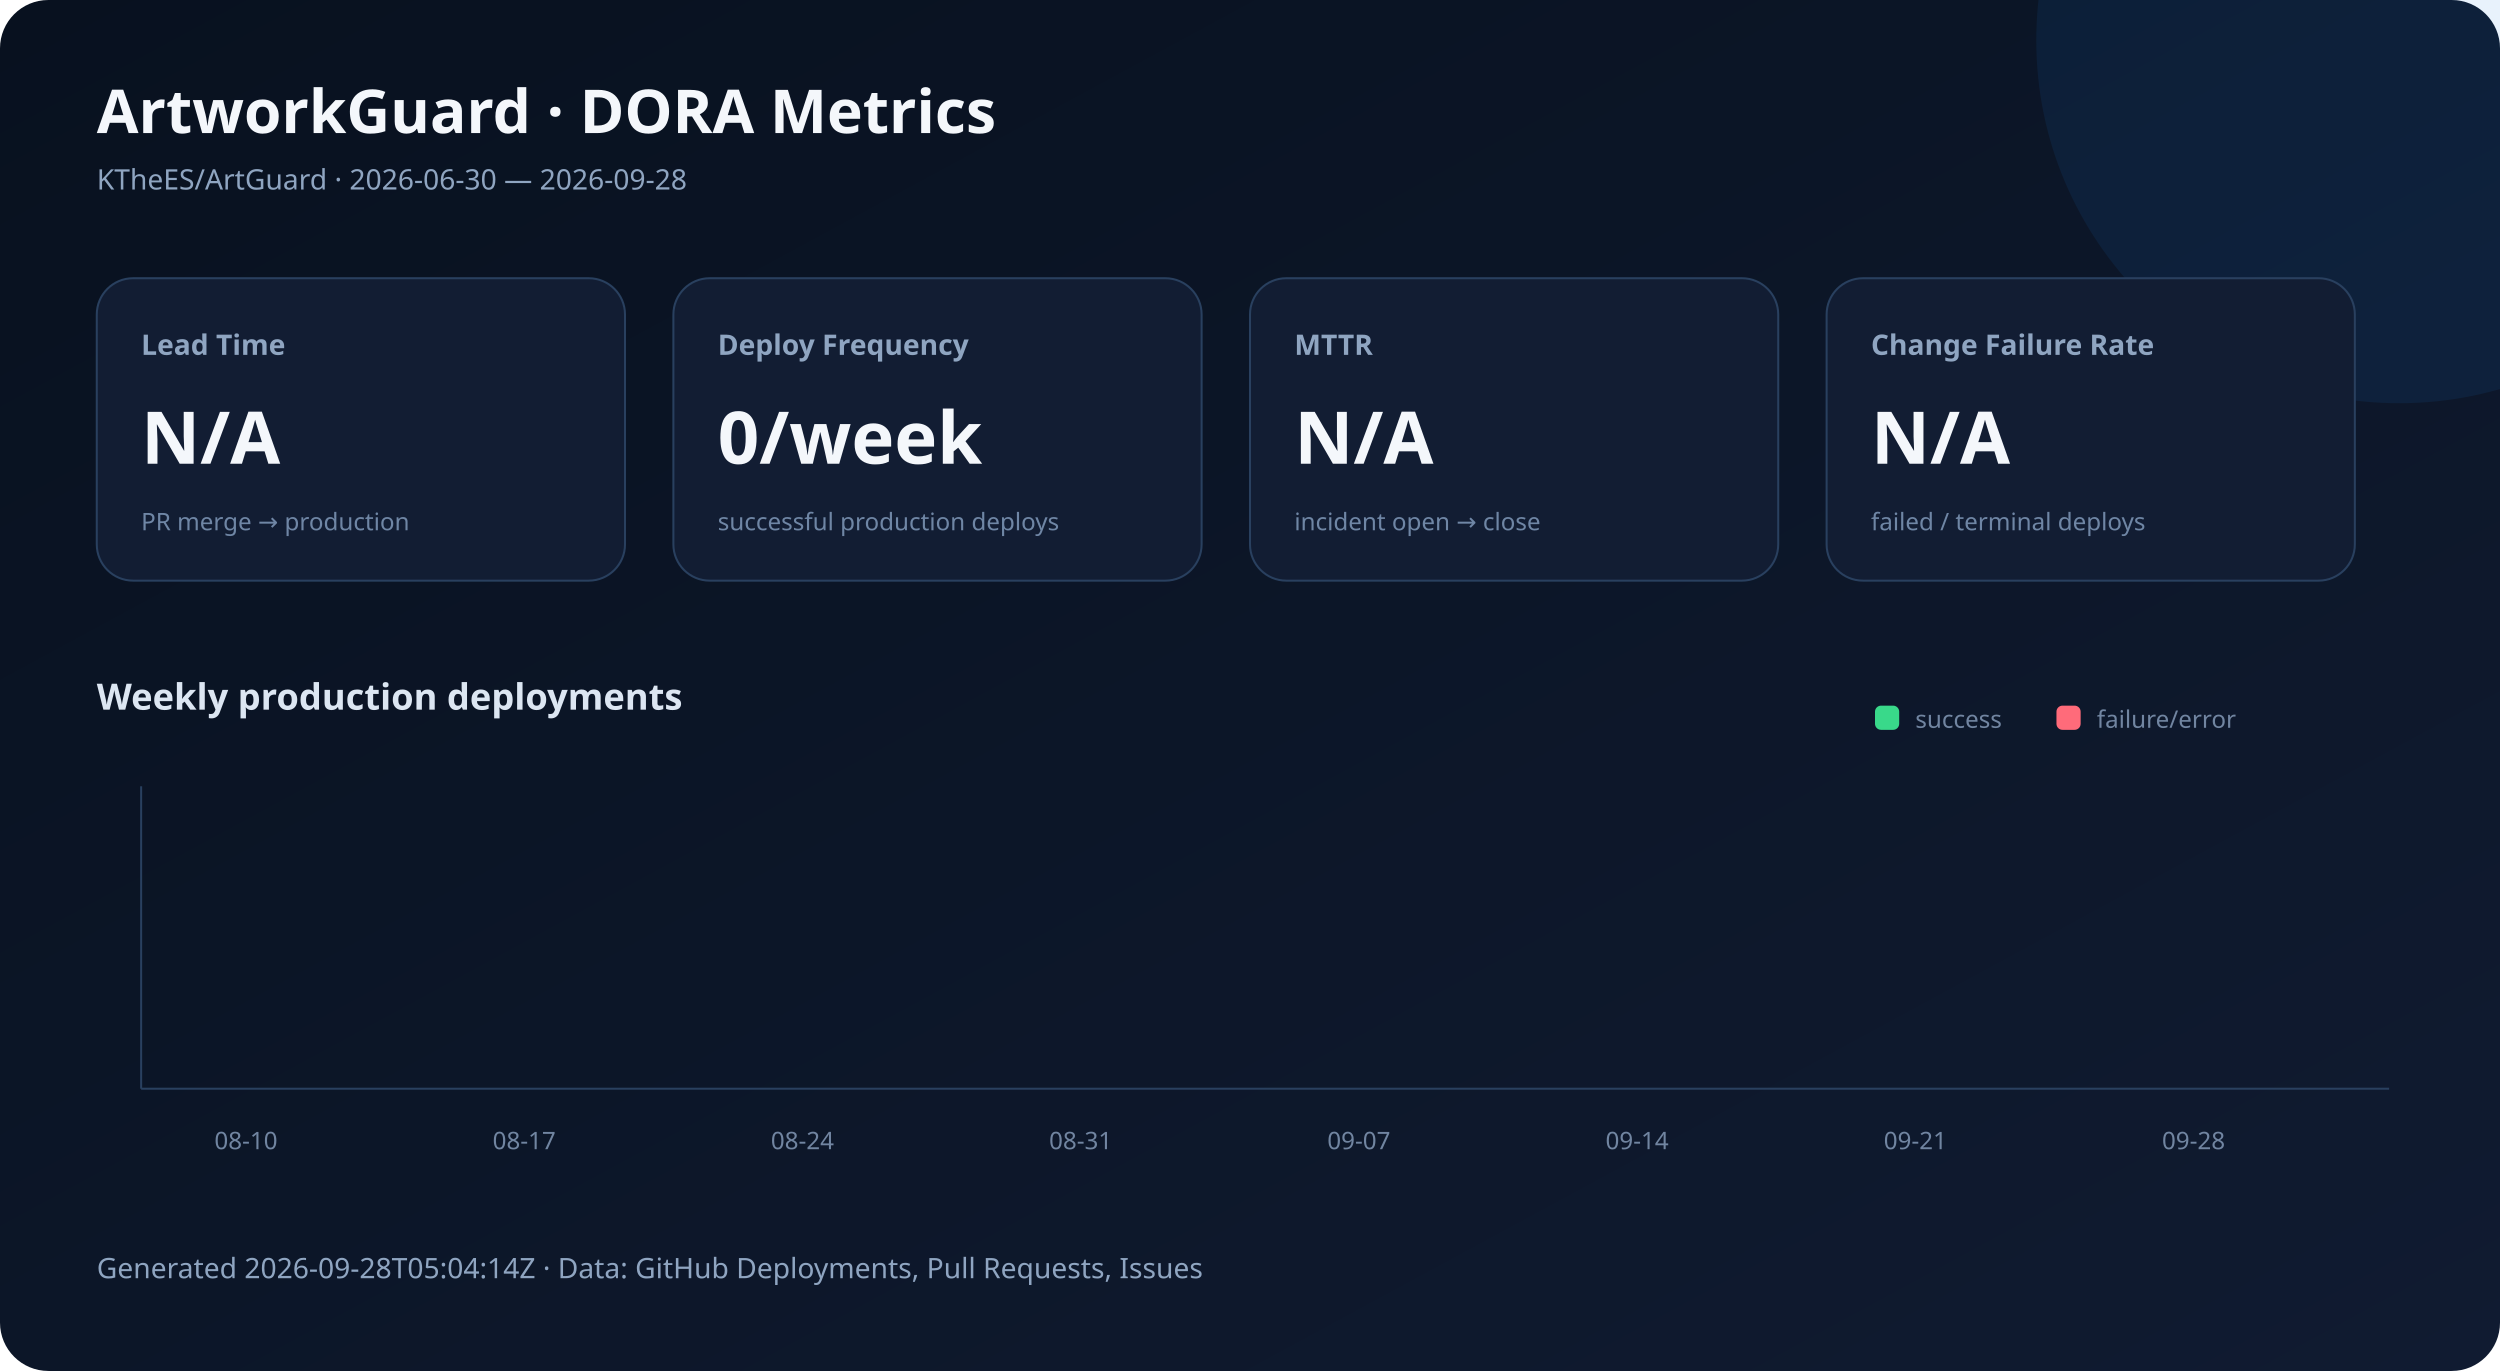
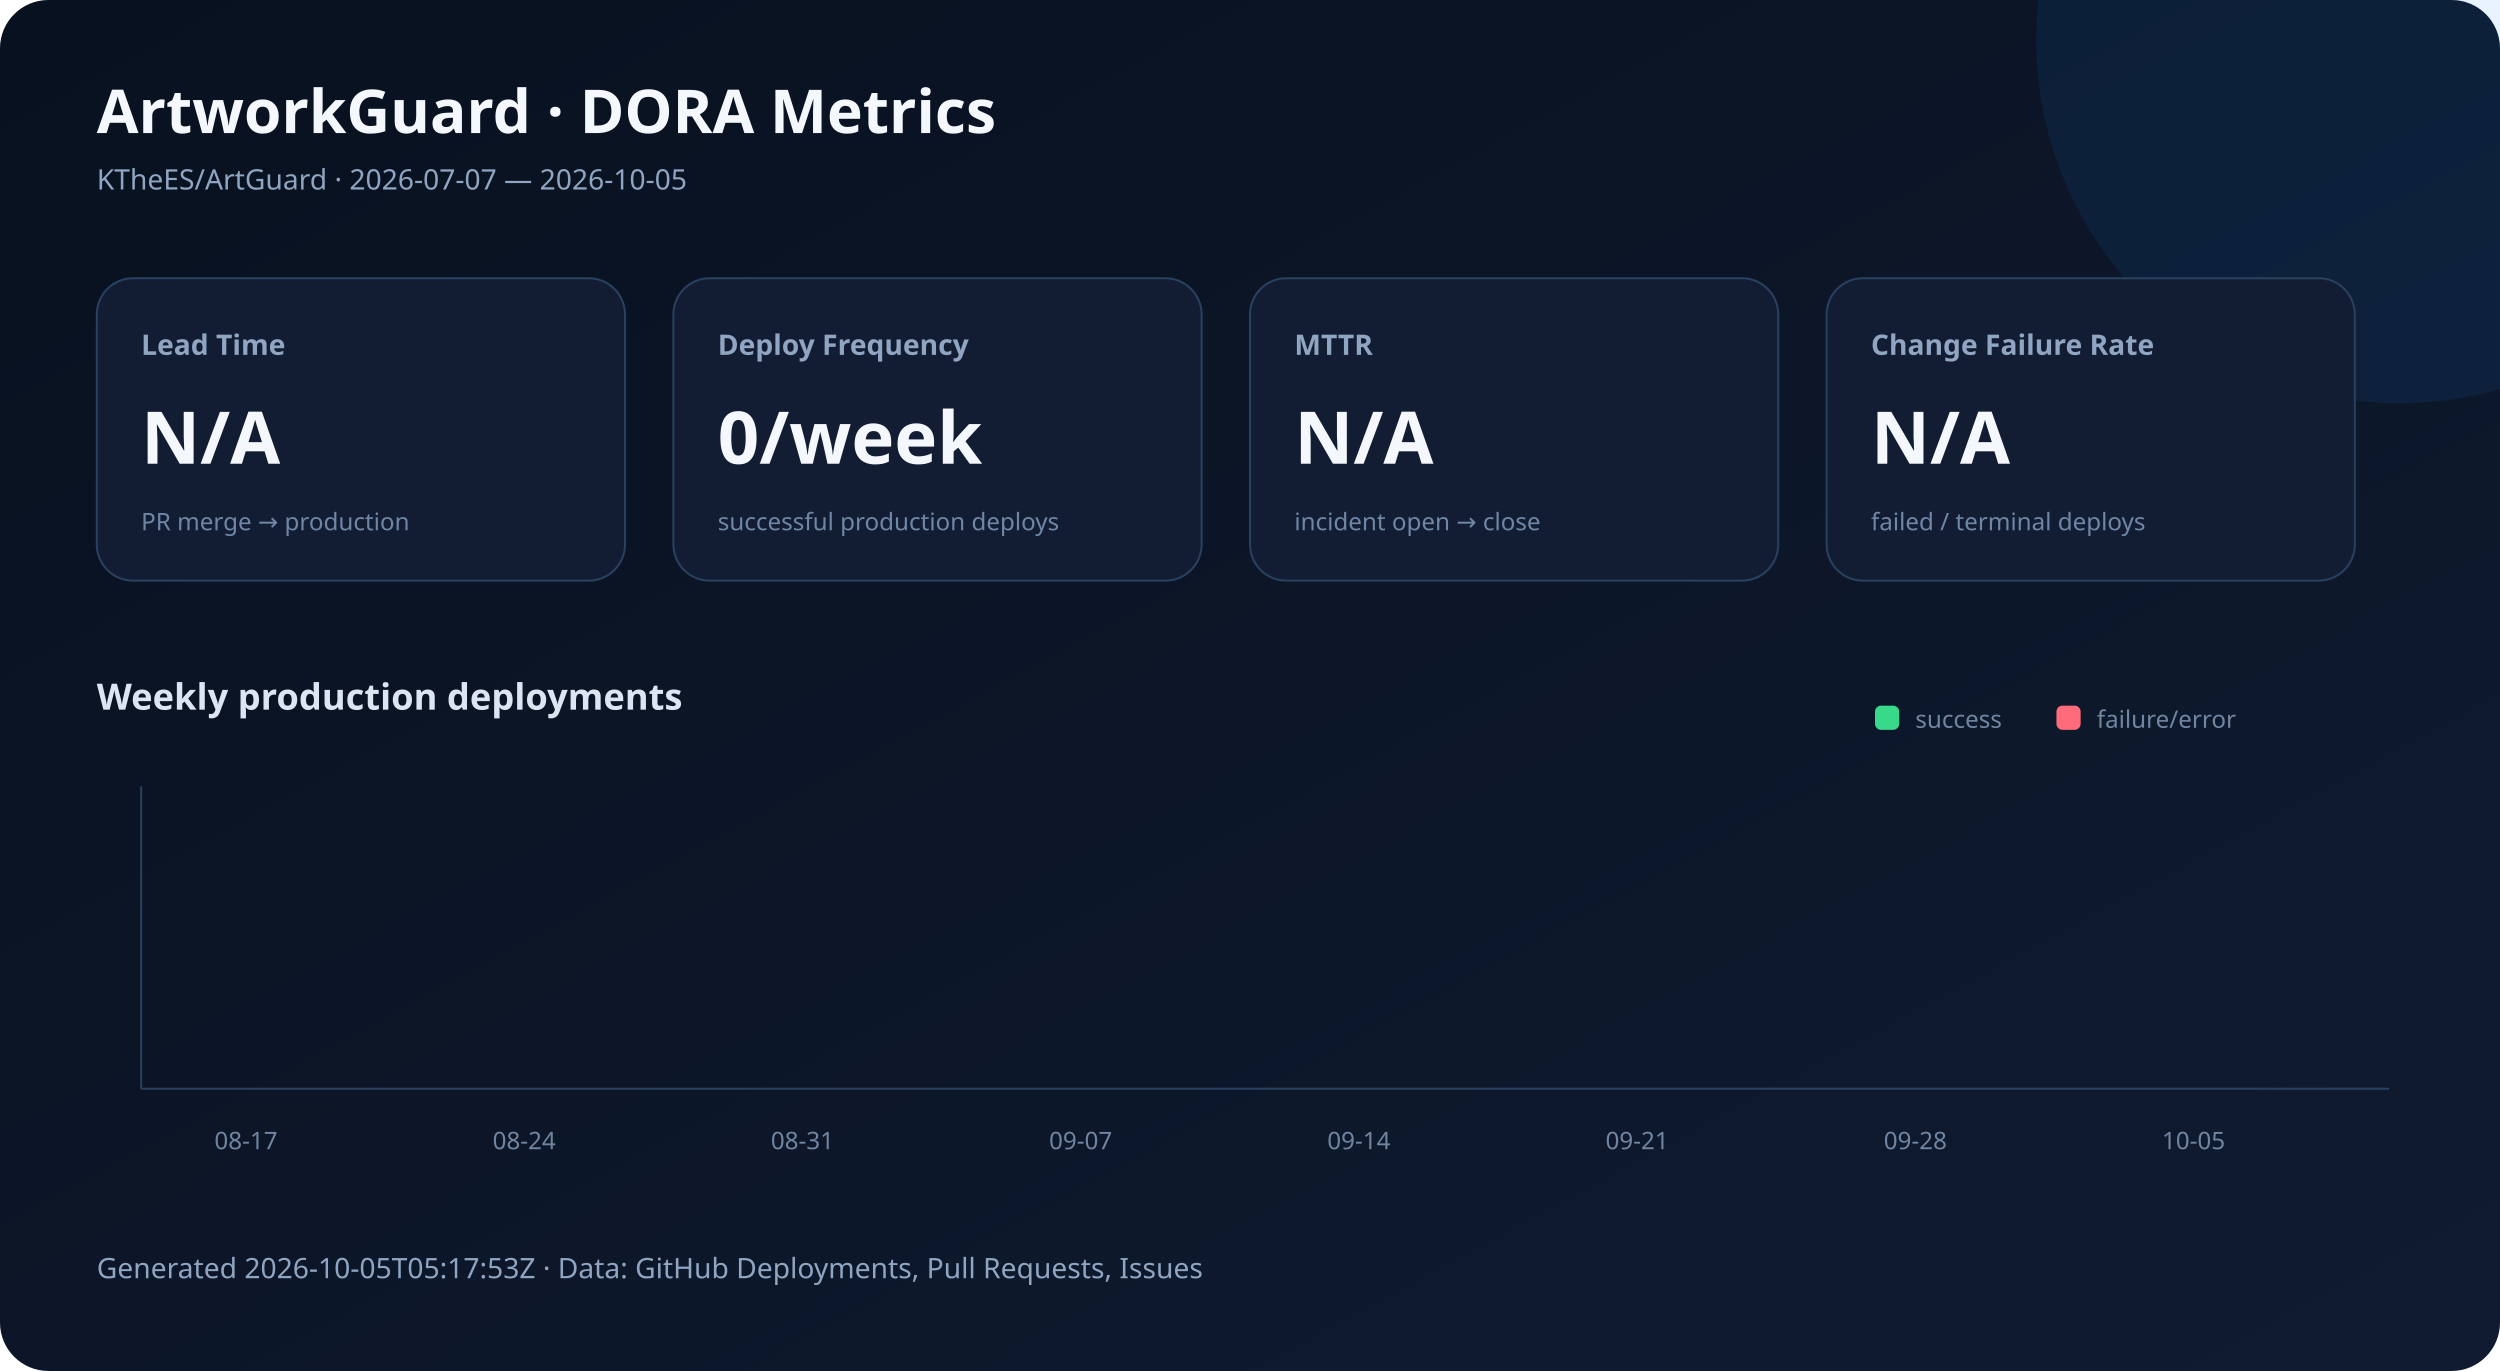
<svg xmlns="http://www.w3.org/2000/svg" width="1240" height="680" viewBox="0 0 1240 680" role="img" aria-labelledby="title desc">
  <defs>
    <linearGradient id="bg" x1="0" y1="0" x2="1" y2="1">
      <stop stop-color="#08111f" />
      <stop offset="1" stop-color="#101b31" />
    </linearGradient>
    <style>
      .title{font:700 30px system-ui,sans-serif;fill:#f4f7fb} .subtitle{font:400 14px system-ui,sans-serif;fill:#8fa5c1}
      .label{font:600 14px system-ui,sans-serif;fill:#8fa5c1} .value{font:700 36px system-ui,sans-serif;fill:#f4f7fb}
      .detail{font:400 12px system-ui,sans-serif;fill:#6f86a5} .axis{font:400 12px system-ui,sans-serif;fill:#7185a1}
      .section{font:600 18px system-ui,sans-serif;fill:#dce6f2} .badge{font:700 12px system-ui,sans-serif;fill:#30200a}
    </style>
  </defs>
  <rect width="1240" height="680" rx="24" fill="url(#bg)" />
  <circle cx="1190" cy="20" r="180" fill="#177ddc" opacity=".10" />
  <text x="48" y="66" class="title">ArtworkGuard · DORA Metrics</text>
-   <text x="48" y="94" class="subtitle">KTheES/ArtGuard · 2026-06-30 — 2026-09-28</text>
+   <text x="48" y="94" class="subtitle">KTheES/ArtGuard · 2026-07-07 — 2026-10-05</text>
  <rect x="48" y="138" width="262" height="150" rx="18" fill="#121d33" stroke="#29405f" />
  <text x="70" y="176" class="label">Lead Time</text>
  <text x="70" y="230" class="value">N/A</text>
  <text x="70" y="263" class="detail">PR merge → production</text>
  <rect x="334" y="138" width="262" height="150" rx="18" fill="#121d33" stroke="#29405f" />
  <text x="356" y="176" class="label">Deploy Frequency</text>
  <text x="356" y="230" class="value">0/week</text>
  <text x="356" y="263" class="detail">successful production deploys</text>
  <rect x="620" y="138" width="262" height="150" rx="18" fill="#121d33" stroke="#29405f" />
  <text x="642" y="176" class="label">MTTR</text>
  <text x="642" y="230" class="value">N/A</text>
  <text x="642" y="263" class="detail">incident open → close</text>
  <rect x="906" y="138" width="262" height="150" rx="18" fill="#121d33" stroke="#29405f" />
  <text x="928" y="176" class="label">Change Failure Rate</text>
  <text x="928" y="230" class="value">N/A</text>
  <text x="928" y="263" class="detail">failed / terminal deploys</text>
  <text x="48" y="352" class="section">Weekly production deployments</text>
  <line x1="70" y1="540" x2="1185" y2="540" stroke="#29405f" />
  <line x1="70" y1="390" x2="70" y2="540" stroke="#29405f" />
  <rect x="92" y="540.0" width="38" height="0.0" rx="5" fill="#39d98a" />
  <rect x="134" y="540.0" width="20" height="0.0" rx="4" fill="#ff6b7a" />
-   <text x="122" y="570" text-anchor="middle" class="axis">08-10</text>
+   <text x="122" y="570" text-anchor="middle" class="axis">08-17</text>
  <rect x="230" y="540.0" width="38" height="0.0" rx="5" fill="#39d98a" />
  <rect x="272" y="540.0" width="20" height="0.0" rx="4" fill="#ff6b7a" />
-   <text x="260" y="570" text-anchor="middle" class="axis">08-17</text>
+   <text x="260" y="570" text-anchor="middle" class="axis">08-24</text>
  <rect x="368" y="540.0" width="38" height="0.0" rx="5" fill="#39d98a" />
  <rect x="410" y="540.0" width="20" height="0.0" rx="4" fill="#ff6b7a" />
-   <text x="398" y="570" text-anchor="middle" class="axis">08-24</text>
+   <text x="398" y="570" text-anchor="middle" class="axis">08-31</text>
  <rect x="506" y="540.0" width="38" height="0.0" rx="5" fill="#39d98a" />
  <rect x="548" y="540.0" width="20" height="0.0" rx="4" fill="#ff6b7a" />
-   <text x="536" y="570" text-anchor="middle" class="axis">08-31</text>
+   <text x="536" y="570" text-anchor="middle" class="axis">09-07</text>
  <rect x="644" y="540.0" width="38" height="0.0" rx="5" fill="#39d98a" />
  <rect x="686" y="540.0" width="20" height="0.0" rx="4" fill="#ff6b7a" />
-   <text x="674" y="570" text-anchor="middle" class="axis">09-07</text>
+   <text x="674" y="570" text-anchor="middle" class="axis">09-14</text>
  <rect x="782" y="540.0" width="38" height="0.0" rx="5" fill="#39d98a" />
  <rect x="824" y="540.0" width="20" height="0.0" rx="4" fill="#ff6b7a" />
-   <text x="812" y="570" text-anchor="middle" class="axis">09-14</text>
+   <text x="812" y="570" text-anchor="middle" class="axis">09-21</text>
  <rect x="920" y="540.0" width="38" height="0.0" rx="5" fill="#39d98a" />
  <rect x="962" y="540.0" width="20" height="0.0" rx="4" fill="#ff6b7a" />
-   <text x="950" y="570" text-anchor="middle" class="axis">09-21</text>
+   <text x="950" y="570" text-anchor="middle" class="axis">09-28</text>
  <rect x="1058" y="540.0" width="38" height="0.0" rx="5" fill="#39d98a" />
  <rect x="1100" y="540.0" width="20" height="0.0" rx="4" fill="#ff6b7a" />
-   <text x="1088" y="570" text-anchor="middle" class="axis">09-28</text>
+   <text x="1088" y="570" text-anchor="middle" class="axis">10-05</text>
  <rect x="930" y="350" width="12" height="12" rx="3" fill="#39d98a" />
  <text x="950" y="361" class="axis">success</text>
  <rect x="1020" y="350" width="12" height="12" rx="3" fill="#ff6b7a" />
  <text x="1040" y="361" class="axis">failure/error</text>
-   <text x="48" y="634" class="subtitle">Generated 2026-09-28T05:04:14Z · Data: GitHub Deployments, Pull Requests, Issues</text>
+   <text x="48" y="634" class="subtitle">Generated 2026-10-05T05:17:53Z · Data: GitHub Deployments, Pull Requests, Issues</text>
</svg>
